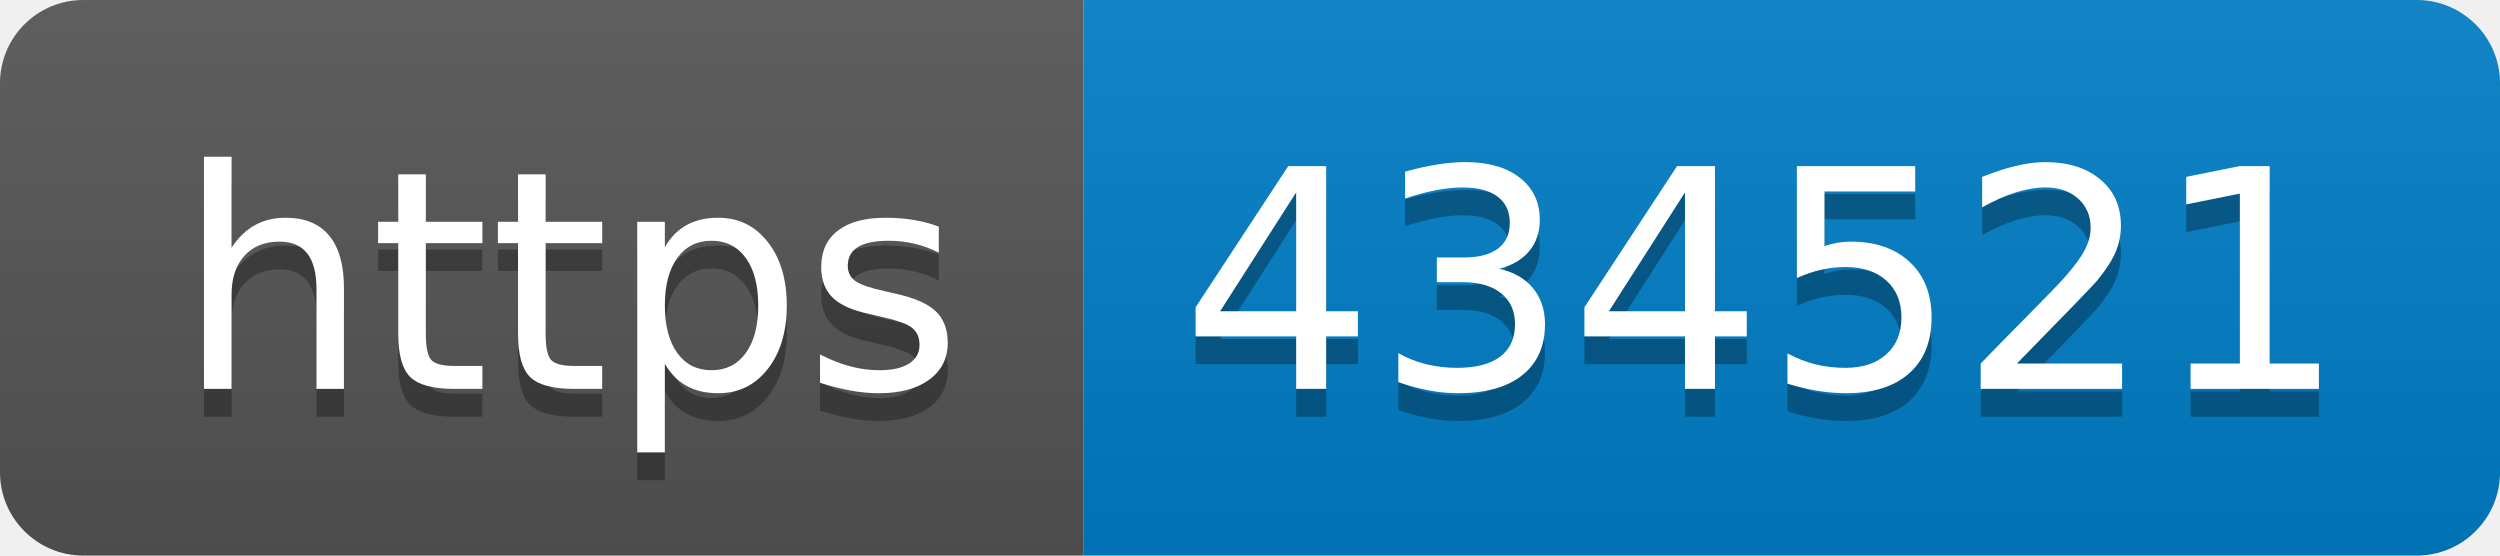
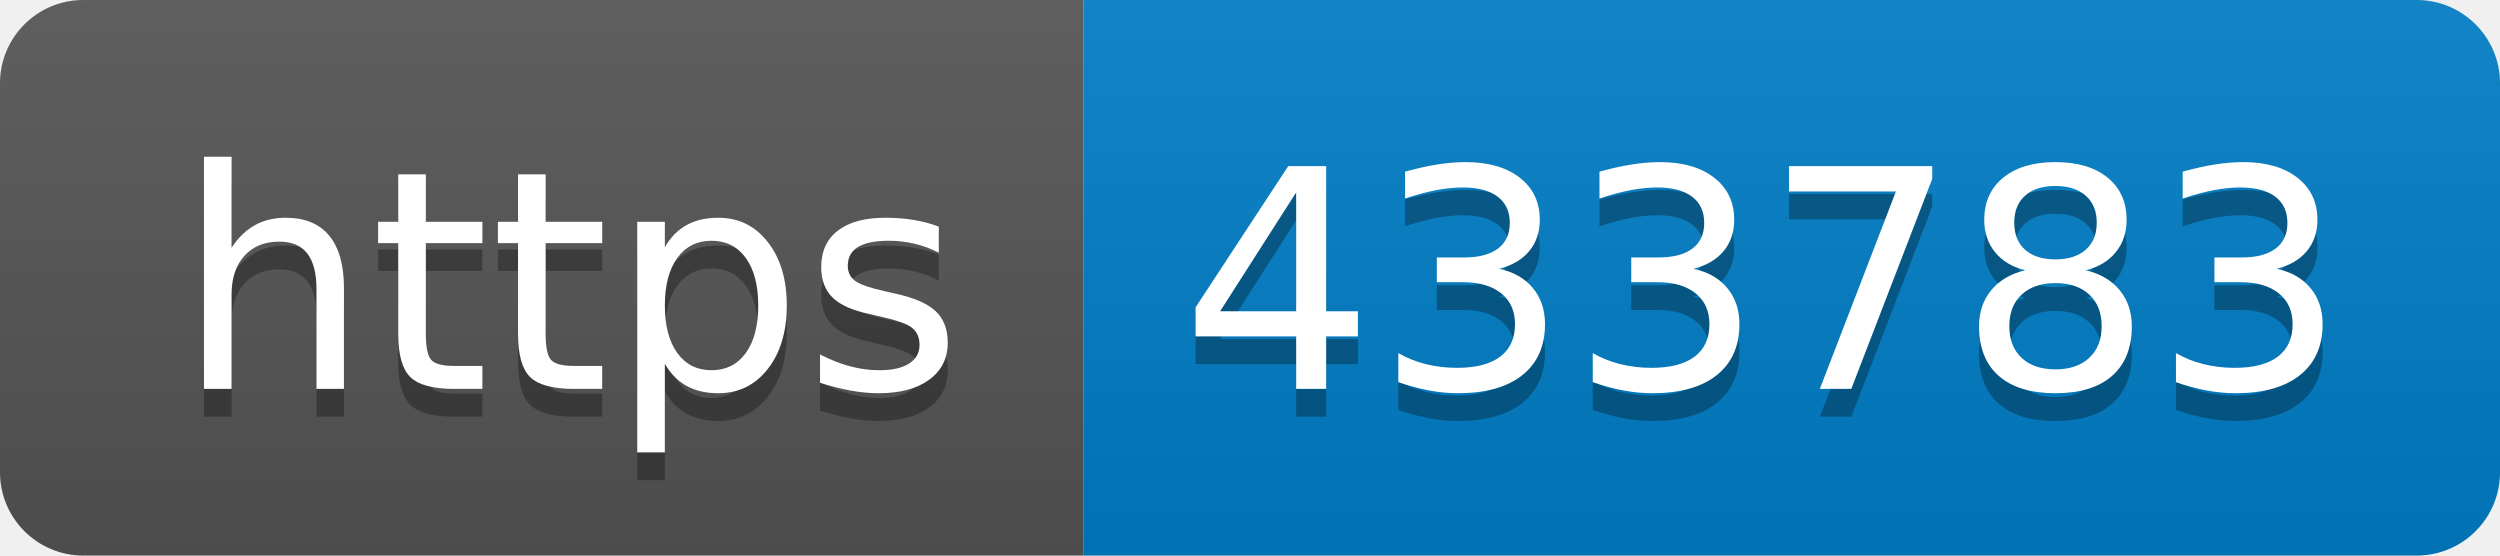
- <svg xmlns="http://www.w3.org/2000/svg" width="90" height="20" role="img" aria-label="https: 434521">
+ <svg xmlns="http://www.w3.org/2000/svg" width="90" height="20" role="img" aria-label="https: 433783">
  <linearGradient id="s" x2="0" y2="100%">
    <stop offset="0" stop-color="#bbb" stop-opacity=".1" />
    <stop offset="1" stop-opacity=".1" />
  </linearGradient>
  <clipPath id="r">
    <rect width="90" height="20" rx="3" fill="#fff" />
  </clipPath>
  <g clip-path="url(#r)">
    <rect width="39" height="20" fill="#555" />
    <rect x="39" width="51" height="20" fill="#007ec6" />
    <rect width="90" height="20" fill="url(#s)" />
  </g>
  <g fill="#fff" text-anchor="middle" font-family="Verdana,Geneva,DejaVu Sans,sans-serif" text-rendering="geometricPrecision" font-size="110">
    <text aria-hidden="true" x="205" y="150" fill="#010101" fill-opacity=".3" transform="scale(.1)" textLength="290">https</text>
    <text x="205" y="140" transform="scale(.1)" fill="#fff" textLength="290">https</text>
-     <text aria-hidden="true" x="635" y="150" fill="#010101" fill-opacity=".3" transform="scale(.1)" textLength="410">434521</text>
-     <text x="635" y="140" transform="scale(.1)" fill="#fff" textLength="410">434521</text>
+     <text aria-hidden="true" x="635" y="150" fill="#010101" fill-opacity=".3" transform="scale(.1)" textLength="410">433783</text>
+     <text x="635" y="140" transform="scale(.1)" fill="#fff" textLength="410">433783</text>
  </g>
</svg>
